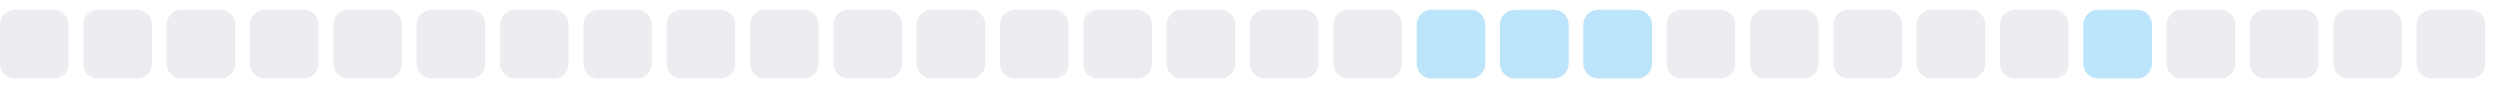
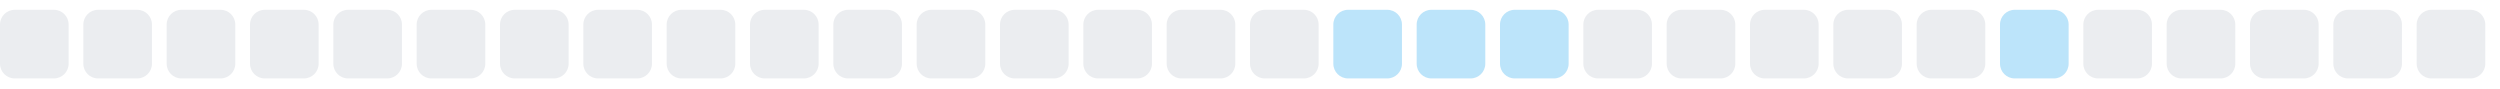
<svg xmlns="http://www.w3.org/2000/svg" width="255" height="9">
  <style>
        .level0 { fill: #ebedf0; }
        .level1 { fill: #bce4fa; }
        .level2 { fill: #75c7f7; }
        .level3 { fill: #30a9f2; }
        .level4 { fill: #008ee6; }
        @media (prefers-color-scheme: dark) {
          .level0 { fill: #161b22; }
          .level1 { fill: #0b3b5c; }
          .level2 { fill: #0a6299; }
          .level3 { fill: #008ee6; }
          .level4 { fill: #5bc4ff; }
        }
      </style>
  <rect x="0.0" y="1" width="7" height="7" rx="1.5" ry="1.5" class="level0" />
  <rect x="8.5" y="1" width="7" height="7" rx="1.5" ry="1.5" class="level0" />
  <rect x="17.0" y="1" width="7" height="7" rx="1.5" ry="1.5" class="level0" />
  <rect x="25.5" y="1" width="7" height="7" rx="1.5" ry="1.5" class="level0" />
  <rect x="34.0" y="1" width="7" height="7" rx="1.5" ry="1.5" class="level0" />
  <rect x="42.5" y="1" width="7" height="7" rx="1.5" ry="1.5" class="level0" />
  <rect x="51.0" y="1" width="7" height="7" rx="1.5" ry="1.5" class="level0" />
  <rect x="59.5" y="1" width="7" height="7" rx="1.5" ry="1.5" class="level0" />
  <rect x="68.0" y="1" width="7" height="7" rx="1.5" ry="1.5" class="level0" />
  <rect x="76.5" y="1" width="7" height="7" rx="1.5" ry="1.5" class="level0" />
  <rect x="85.0" y="1" width="7" height="7" rx="1.5" ry="1.5" class="level0" />
  <rect x="93.5" y="1" width="7" height="7" rx="1.5" ry="1.5" class="level0" />
  <rect x="102.0" y="1" width="7" height="7" rx="1.5" ry="1.5" class="level0" />
  <rect x="110.5" y="1" width="7" height="7" rx="1.5" ry="1.5" class="level0" />
  <rect x="119.0" y="1" width="7" height="7" rx="1.5" ry="1.5" class="level0" />
  <rect x="127.5" y="1" width="7" height="7" rx="1.5" ry="1.5" class="level0" />
-   <rect x="136.0" y="1" width="7" height="7" rx="1.5" ry="1.5" class="level0" />
+   <rect x="136.0" y="1" width="7" height="7" rx="1.5" ry="1.5" class="level1" />
  <rect x="144.5" y="1" width="7" height="7" rx="1.5" ry="1.5" class="level1" />
  <rect x="153.0" y="1" width="7" height="7" rx="1.5" ry="1.5" class="level1" />
-   <rect x="161.5" y="1" width="7" height="7" rx="1.5" ry="1.5" class="level1" />
+   <rect x="161.5" y="1" width="7" height="7" rx="1.5" ry="1.5" class="level0" />
  <rect x="170.0" y="1" width="7" height="7" rx="1.5" ry="1.5" class="level0" />
  <rect x="178.5" y="1" width="7" height="7" rx="1.5" ry="1.5" class="level0" />
  <rect x="187.0" y="1" width="7" height="7" rx="1.5" ry="1.5" class="level0" />
  <rect x="195.5" y="1" width="7" height="7" rx="1.5" ry="1.5" class="level0" />
-   <rect x="204.0" y="1" width="7" height="7" rx="1.5" ry="1.5" class="level0" />
-   <rect x="212.5" y="1" width="7" height="7" rx="1.5" ry="1.5" class="level1" />
+   <rect x="204.0" y="1" width="7" height="7" rx="1.5" ry="1.5" class="level1" />
+   <rect x="212.5" y="1" width="7" height="7" rx="1.5" ry="1.5" class="level0" />
  <rect x="221.0" y="1" width="7" height="7" rx="1.5" ry="1.5" class="level0" />
  <rect x="229.5" y="1" width="7" height="7" rx="1.5" ry="1.5" class="level0" />
  <rect x="238.0" y="1" width="7" height="7" rx="1.5" ry="1.5" class="level0" />
  <rect x="246.5" y="1" width="7" height="7" rx="1.5" ry="1.5" class="level0" />
</svg>
